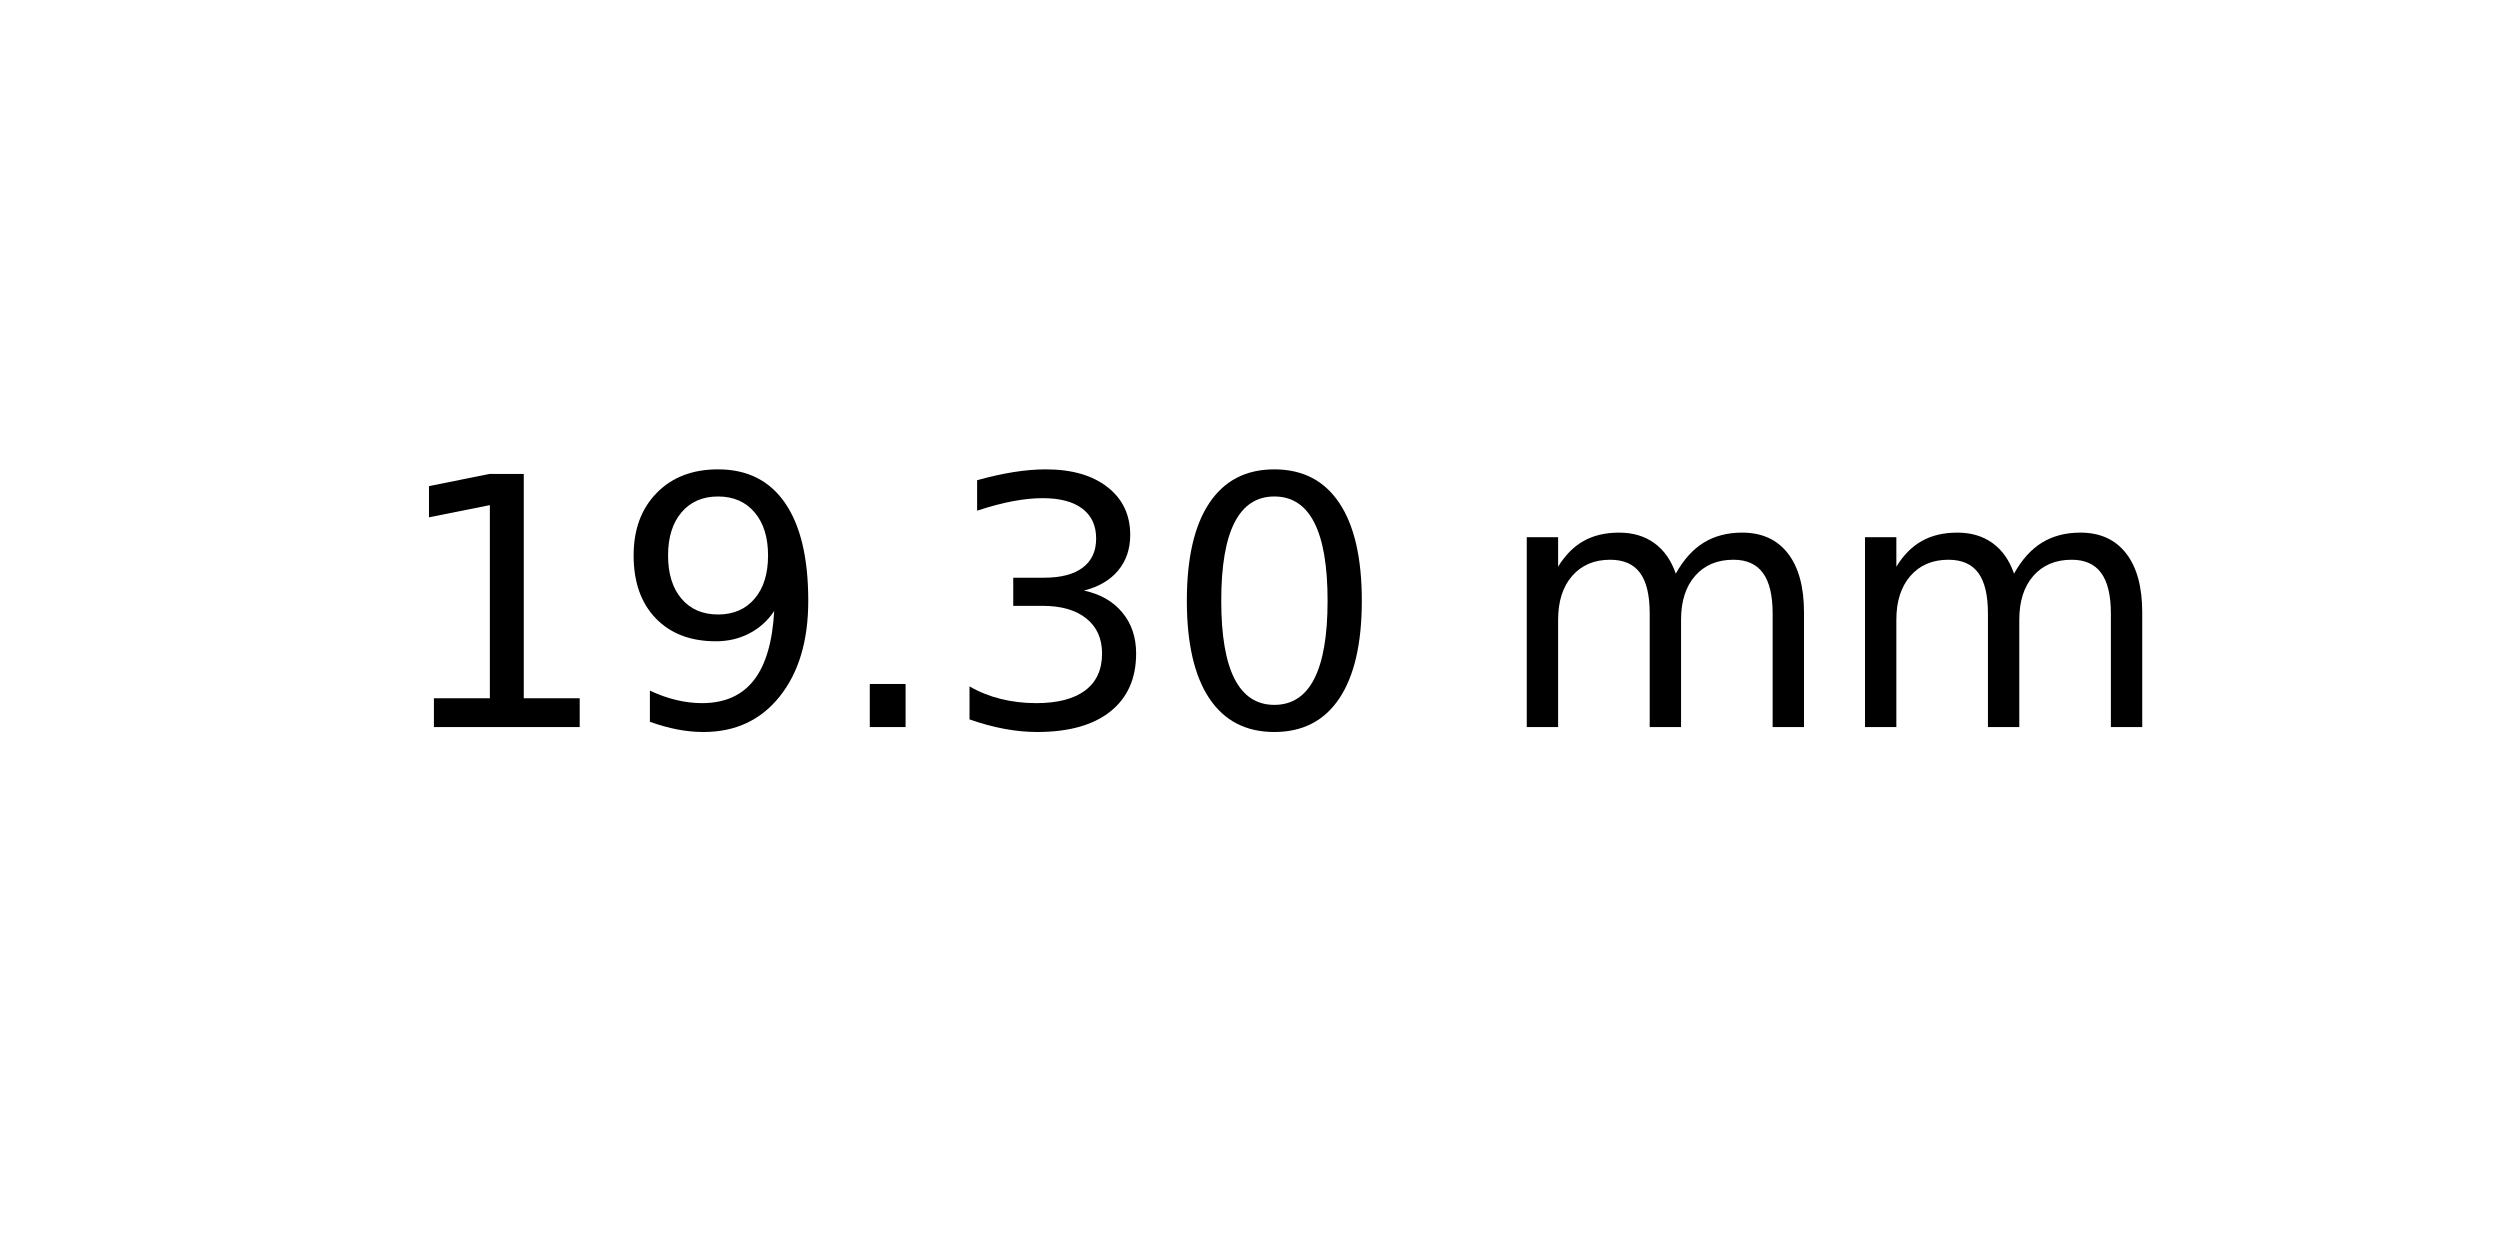
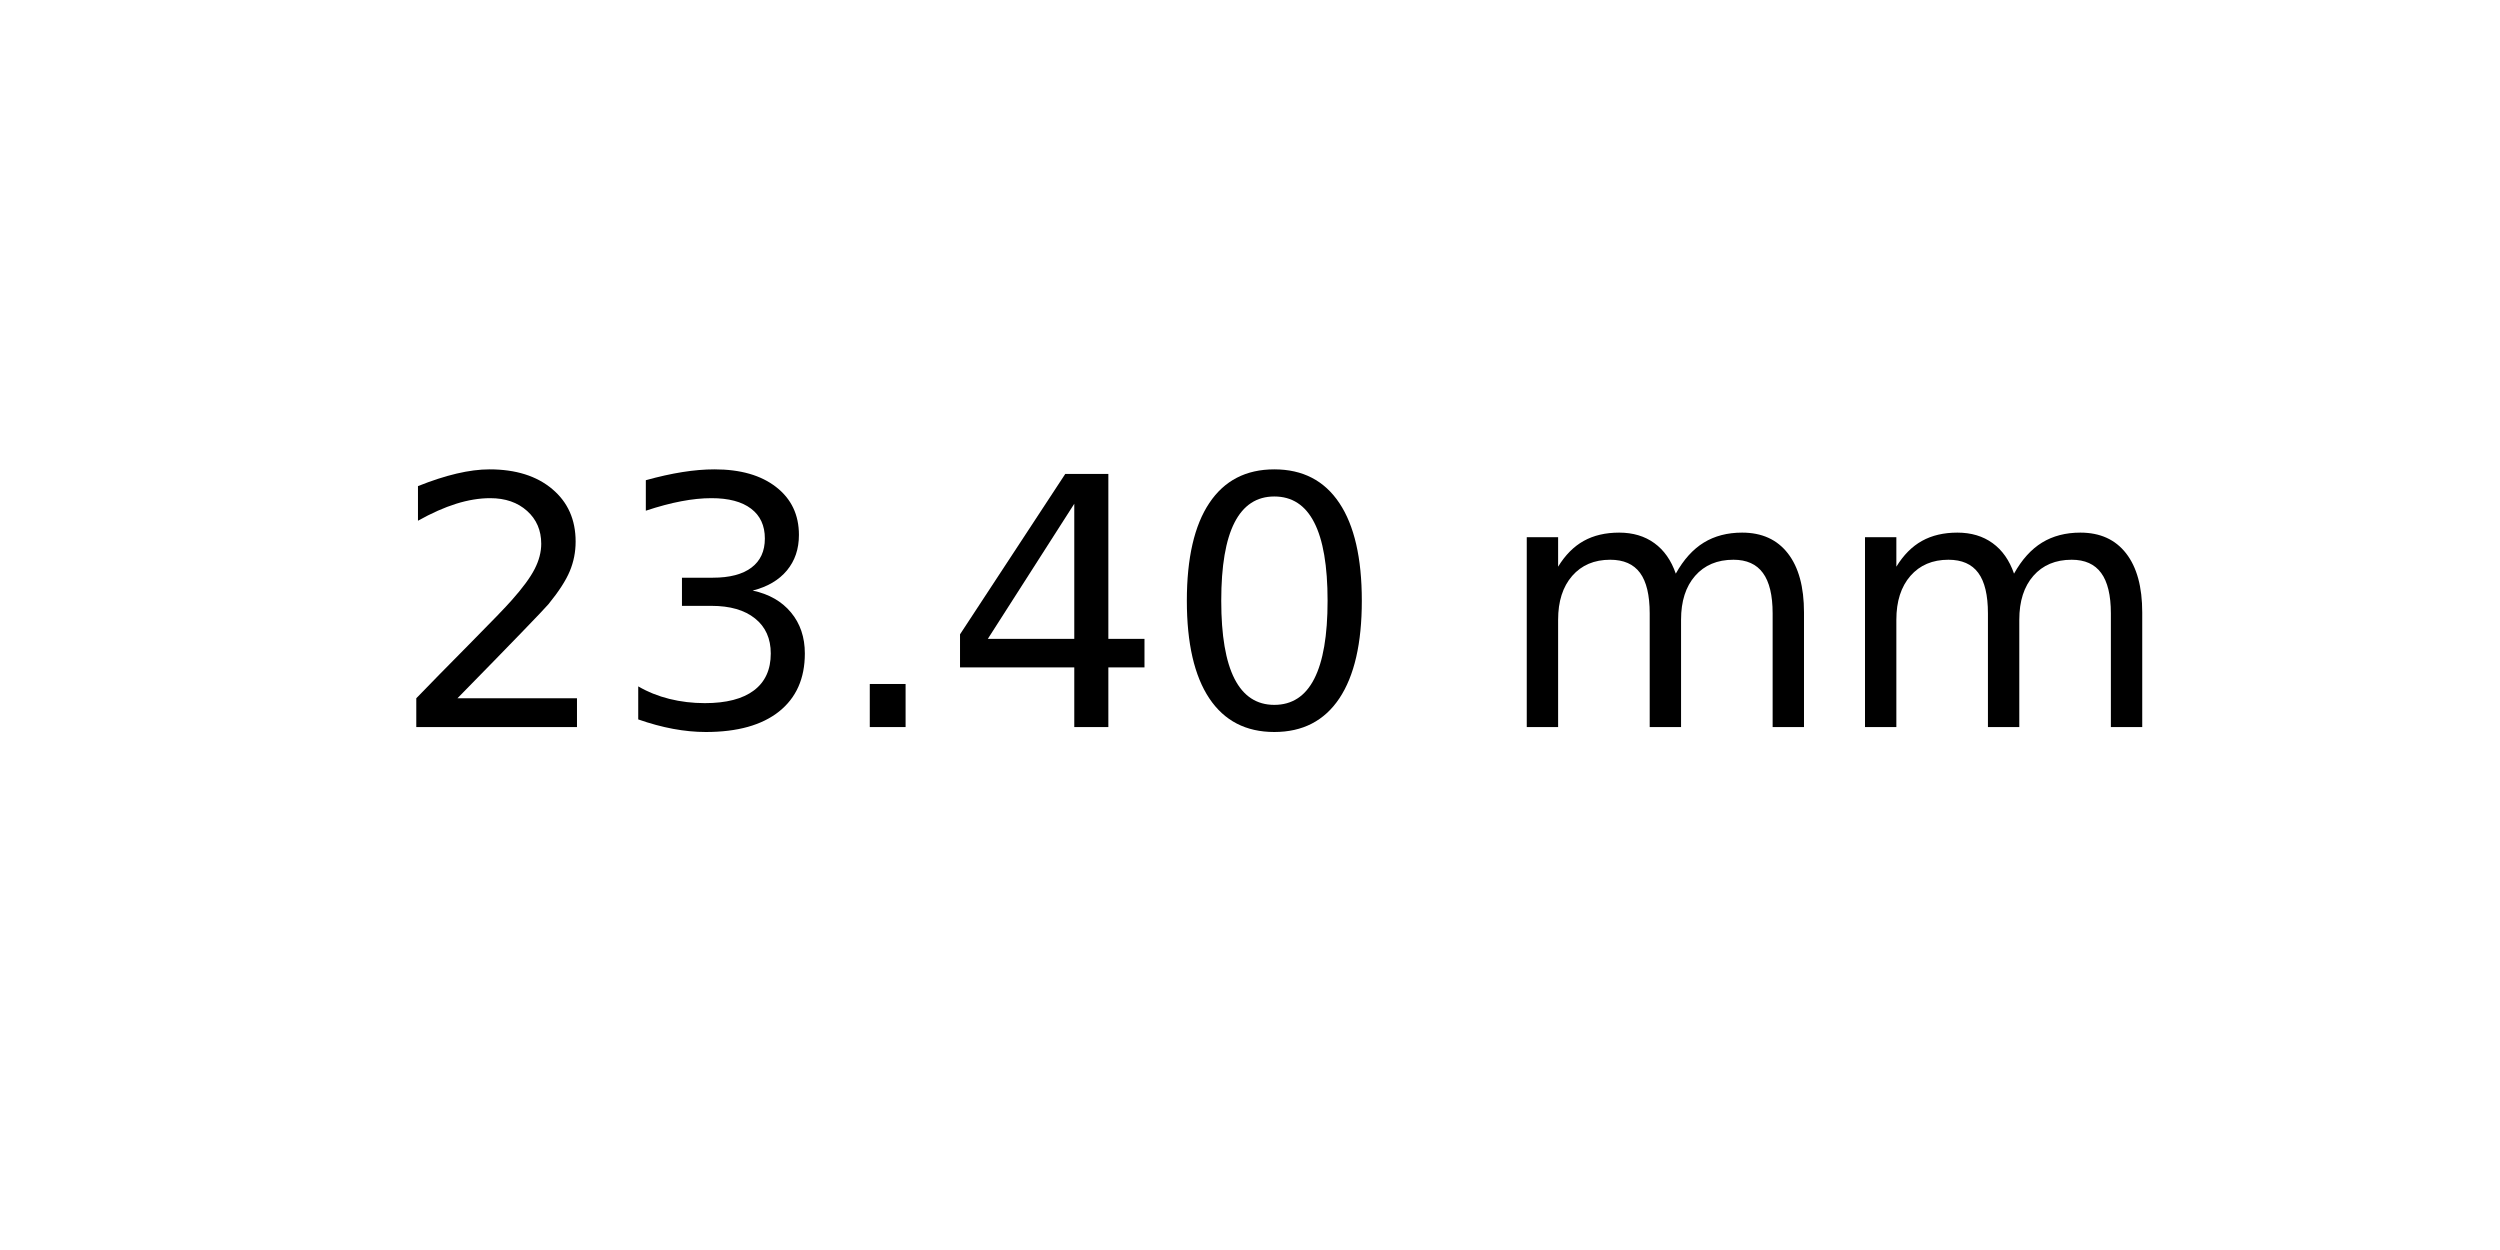
<svg xmlns="http://www.w3.org/2000/svg" xmlns:xlink="http://www.w3.org/1999/xlink" width="72pt" height="36pt" viewBox="0 0 72 36" version="1.1">
  <defs>
    <style type="text/css">*{stroke-linejoin: round; stroke-linecap: butt}</style>
  </defs>
  <g id="figure_1">
    <g id="axes_1">
      <g id="text_1">
        <g transform="translate(11.25625 20.93937) scale(0.1 -0.1)">
          <defs>
-             <path id="DejaVuSans-31" d="M 794 531  L 1825 531  L 1825 4091  L 703 3866  L 703 4441  L 1819 4666  L 2450 4666  L 2450 531  L 3481 531  L 3481 0  L 794 0  L 794 531  z " transform="scale(0.015625)" />
-             <path id="DejaVuSans-39" d="M 703 97  L 703 672  Q 941 559 1184 500  Q 1428 441 1663 441  Q 2288 441 2617 861  Q 2947 1281 2994 2138  Q 2813 1869 2534 1725  Q 2256 1581 1919 1581  Q 1219 1581 811 2004  Q 403 2428 403 3163  Q 403 3881 828 4315  Q 1253 4750 1959 4750  Q 2769 4750 3195 4129  Q 3622 3509 3622 2328  Q 3622 1225 3098 567  Q 2575 -91 1691 -91  Q 1453 -91 1209 -44  Q 966 3 703 97  z M 1959 2075  Q 2384 2075 2632 2365  Q 2881 2656 2881 3163  Q 2881 3666 2632 3958  Q 2384 4250 1959 4250  Q 1534 4250 1286 3958  Q 1038 3666 1038 3163  Q 1038 2656 1286 2365  Q 1534 2075 1959 2075  z " transform="scale(0.015625)" />
+             <path id="DejaVuSans-32" d="M 1228 531  L 3431 531  L 3431 0  L 469 0  L 469 531  Q 828 903 1448 1529  Q 2069 2156 2228 2338  Q 2531 2678 2651 2914  Q 2772 3150 2772 3378  Q 2772 3750 2511 3984  Q 2250 4219 1831 4219  Q 1534 4219 1204 4116  Q 875 4013 500 3803  L 500 4441  Q 881 4594 1212 4672  Q 1544 4750 1819 4750  Q 2544 4750 2975 4387  Q 3406 4025 3406 3419  Q 3406 3131 3298 2873  Q 3191 2616 2906 2266  Q 2828 2175 2409 1742  Q 1991 1309 1228 531  z " transform="scale(0.015625)" />
+             <path id="DejaVuSans-33" d="M 2597 2516  Q 3050 2419 3304 2112  Q 3559 1806 3559 1356  Q 3559 666 3084 287  Q 2609 -91 1734 -91  Q 1441 -91 1130 -33  Q 819 25 488 141  L 488 750  Q 750 597 1062 519  Q 1375 441 1716 441  Q 2309 441 2620 675  Q 2931 909 2931 1356  Q 2931 1769 2642 2001  Q 2353 2234 1838 2234  L 1294 2234  L 1294 2753  L 1863 2753  Q 2328 2753 2575 2939  Q 2822 3125 2822 3475  Q 2822 3834 2567 4026  Q 2313 4219 1838 4219  Q 1578 4219 1281 4162  Q 984 4106 628 3988  L 628 4550  Q 988 4650 1302 4700  Q 1616 4750 1894 4750  Q 2613 4750 3031 4423  Q 3450 4097 3450 3541  Q 3450 3153 3228 2886  Q 3006 2619 2597 2516  z " transform="scale(0.015625)" />
            <path id="DejaVuSans-2e" d="M 684 794  L 1344 794  L 1344 0  L 684 0  L 684 794  z " transform="scale(0.015625)" />
-             <path id="DejaVuSans-33" d="M 2597 2516  Q 3050 2419 3304 2112  Q 3559 1806 3559 1356  Q 3559 666 3084 287  Q 2609 -91 1734 -91  Q 1441 -91 1130 -33  Q 819 25 488 141  L 488 750  Q 750 597 1062 519  Q 1375 441 1716 441  Q 2309 441 2620 675  Q 2931 909 2931 1356  Q 2931 1769 2642 2001  Q 2353 2234 1838 2234  L 1294 2234  L 1294 2753  L 1863 2753  Q 2328 2753 2575 2939  Q 2822 3125 2822 3475  Q 2822 3834 2567 4026  Q 2313 4219 1838 4219  Q 1578 4219 1281 4162  Q 984 4106 628 3988  L 628 4550  Q 988 4650 1302 4700  Q 1616 4750 1894 4750  Q 2613 4750 3031 4423  Q 3450 4097 3450 3541  Q 3450 3153 3228 2886  Q 3006 2619 2597 2516  z " transform="scale(0.015625)" />
+             <path id="DejaVuSans-34" d="M 2419 4116  L 825 1625  L 2419 1625  L 2419 4116  z M 2253 4666  L 3047 4666  L 3047 1625  L 3713 1625  L 3713 1100  L 3047 1100  L 3047 0  L 2419 0  L 2419 1100  L 313 1100  L 313 1709  L 2253 4666  z " transform="scale(0.015625)" />
            <path id="DejaVuSans-30" d="M 2034 4250  Q 1547 4250 1301 3770  Q 1056 3291 1056 2328  Q 1056 1369 1301 889  Q 1547 409 2034 409  Q 2525 409 2770 889  Q 3016 1369 3016 2328  Q 3016 3291 2770 3770  Q 2525 4250 2034 4250  z M 2034 4750  Q 2819 4750 3233 4129  Q 3647 3509 3647 2328  Q 3647 1150 3233 529  Q 2819 -91 2034 -91  Q 1250 -91 836 529  Q 422 1150 422 2328  Q 422 3509 836 4129  Q 1250 4750 2034 4750  z " transform="scale(0.015625)" />
            <path id="DejaVuSans-20" transform="scale(0.015625)" />
            <path id="DejaVuSans-6d" d="M 3328 2828  Q 3544 3216 3844 3400  Q 4144 3584 4550 3584  Q 5097 3584 5394 3201  Q 5691 2819 5691 2113  L 5691 0  L 5113 0  L 5113 2094  Q 5113 2597 4934 2840  Q 4756 3084 4391 3084  Q 3944 3084 3684 2787  Q 3425 2491 3425 1978  L 3425 0  L 2847 0  L 2847 2094  Q 2847 2600 2669 2842  Q 2491 3084 2119 3084  Q 1678 3084 1418 2786  Q 1159 2488 1159 1978  L 1159 0  L 581 0  L 581 3500  L 1159 3500  L 1159 2956  Q 1356 3278 1631 3431  Q 1906 3584 2284 3584  Q 2666 3584 2933 3390  Q 3200 3197 3328 2828  z " transform="scale(0.015625)" />
          </defs>
-           <use xlink:href="#DejaVuSans-31" />
-           <use xlink:href="#DejaVuSans-39" x="63.623" />
+           <use xlink:href="#DejaVuSans-32" />
+           <use xlink:href="#DejaVuSans-33" x="63.623" />
          <use xlink:href="#DejaVuSans-2e" x="127.246" />
-           <use xlink:href="#DejaVuSans-33" x="159.033" />
+           <use xlink:href="#DejaVuSans-34" x="159.033" />
          <use xlink:href="#DejaVuSans-30" x="222.656" />
          <use xlink:href="#DejaVuSans-20" x="286.279" />
          <use xlink:href="#DejaVuSans-6d" x="318.066" />
          <use xlink:href="#DejaVuSans-6d" x="415.479" />
        </g>
      </g>
    </g>
  </g>
</svg>
